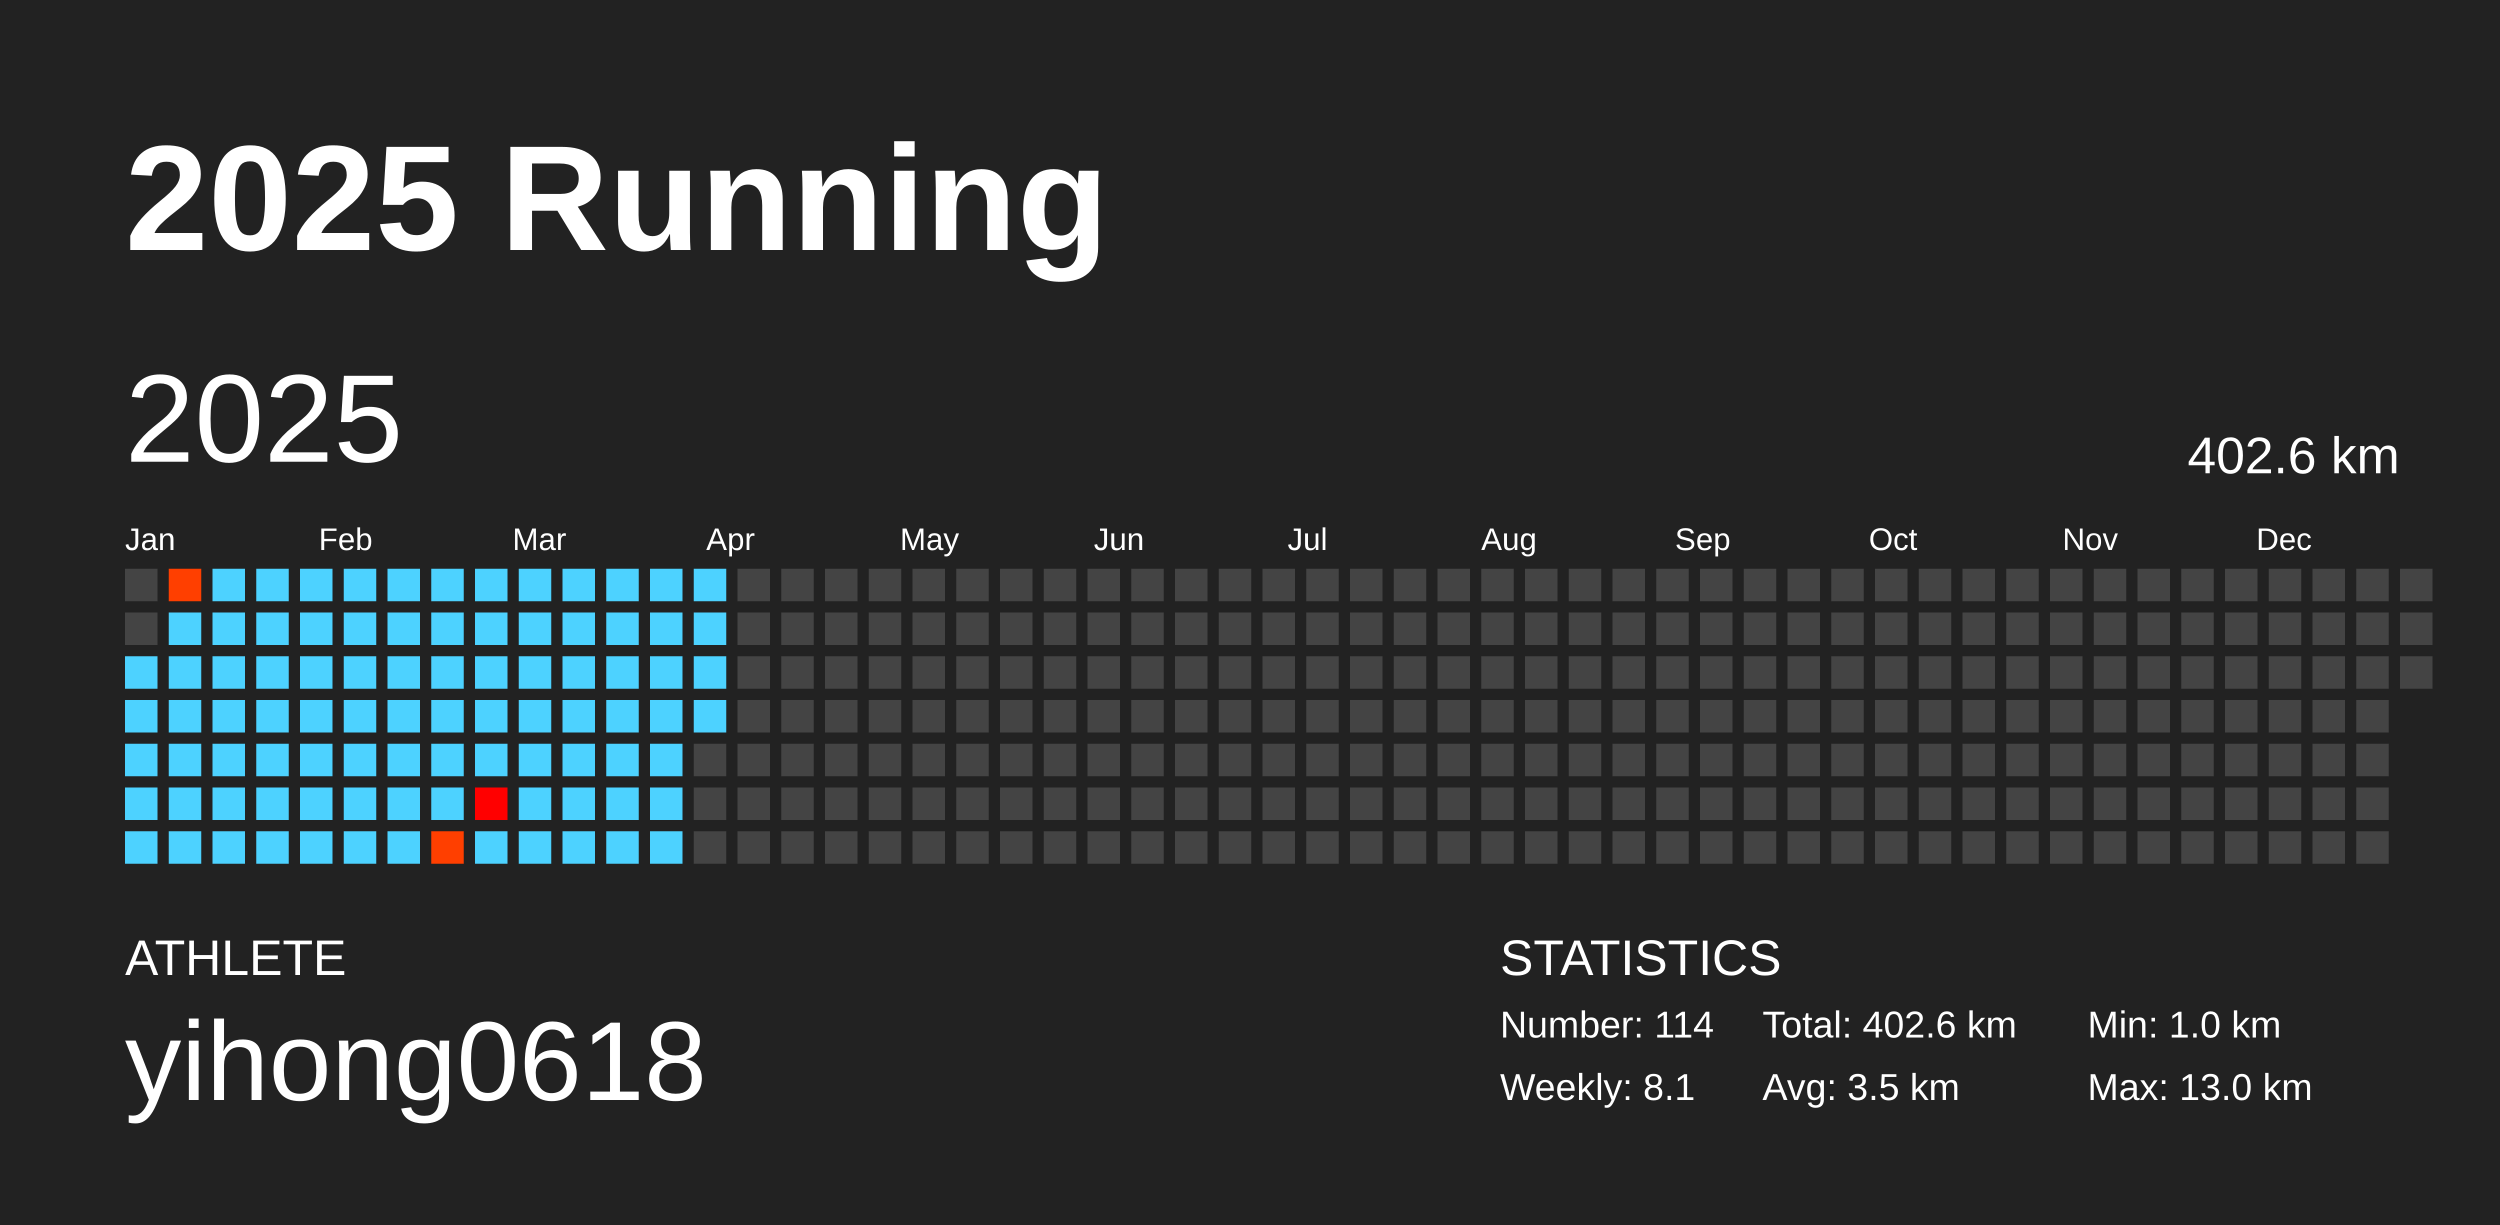
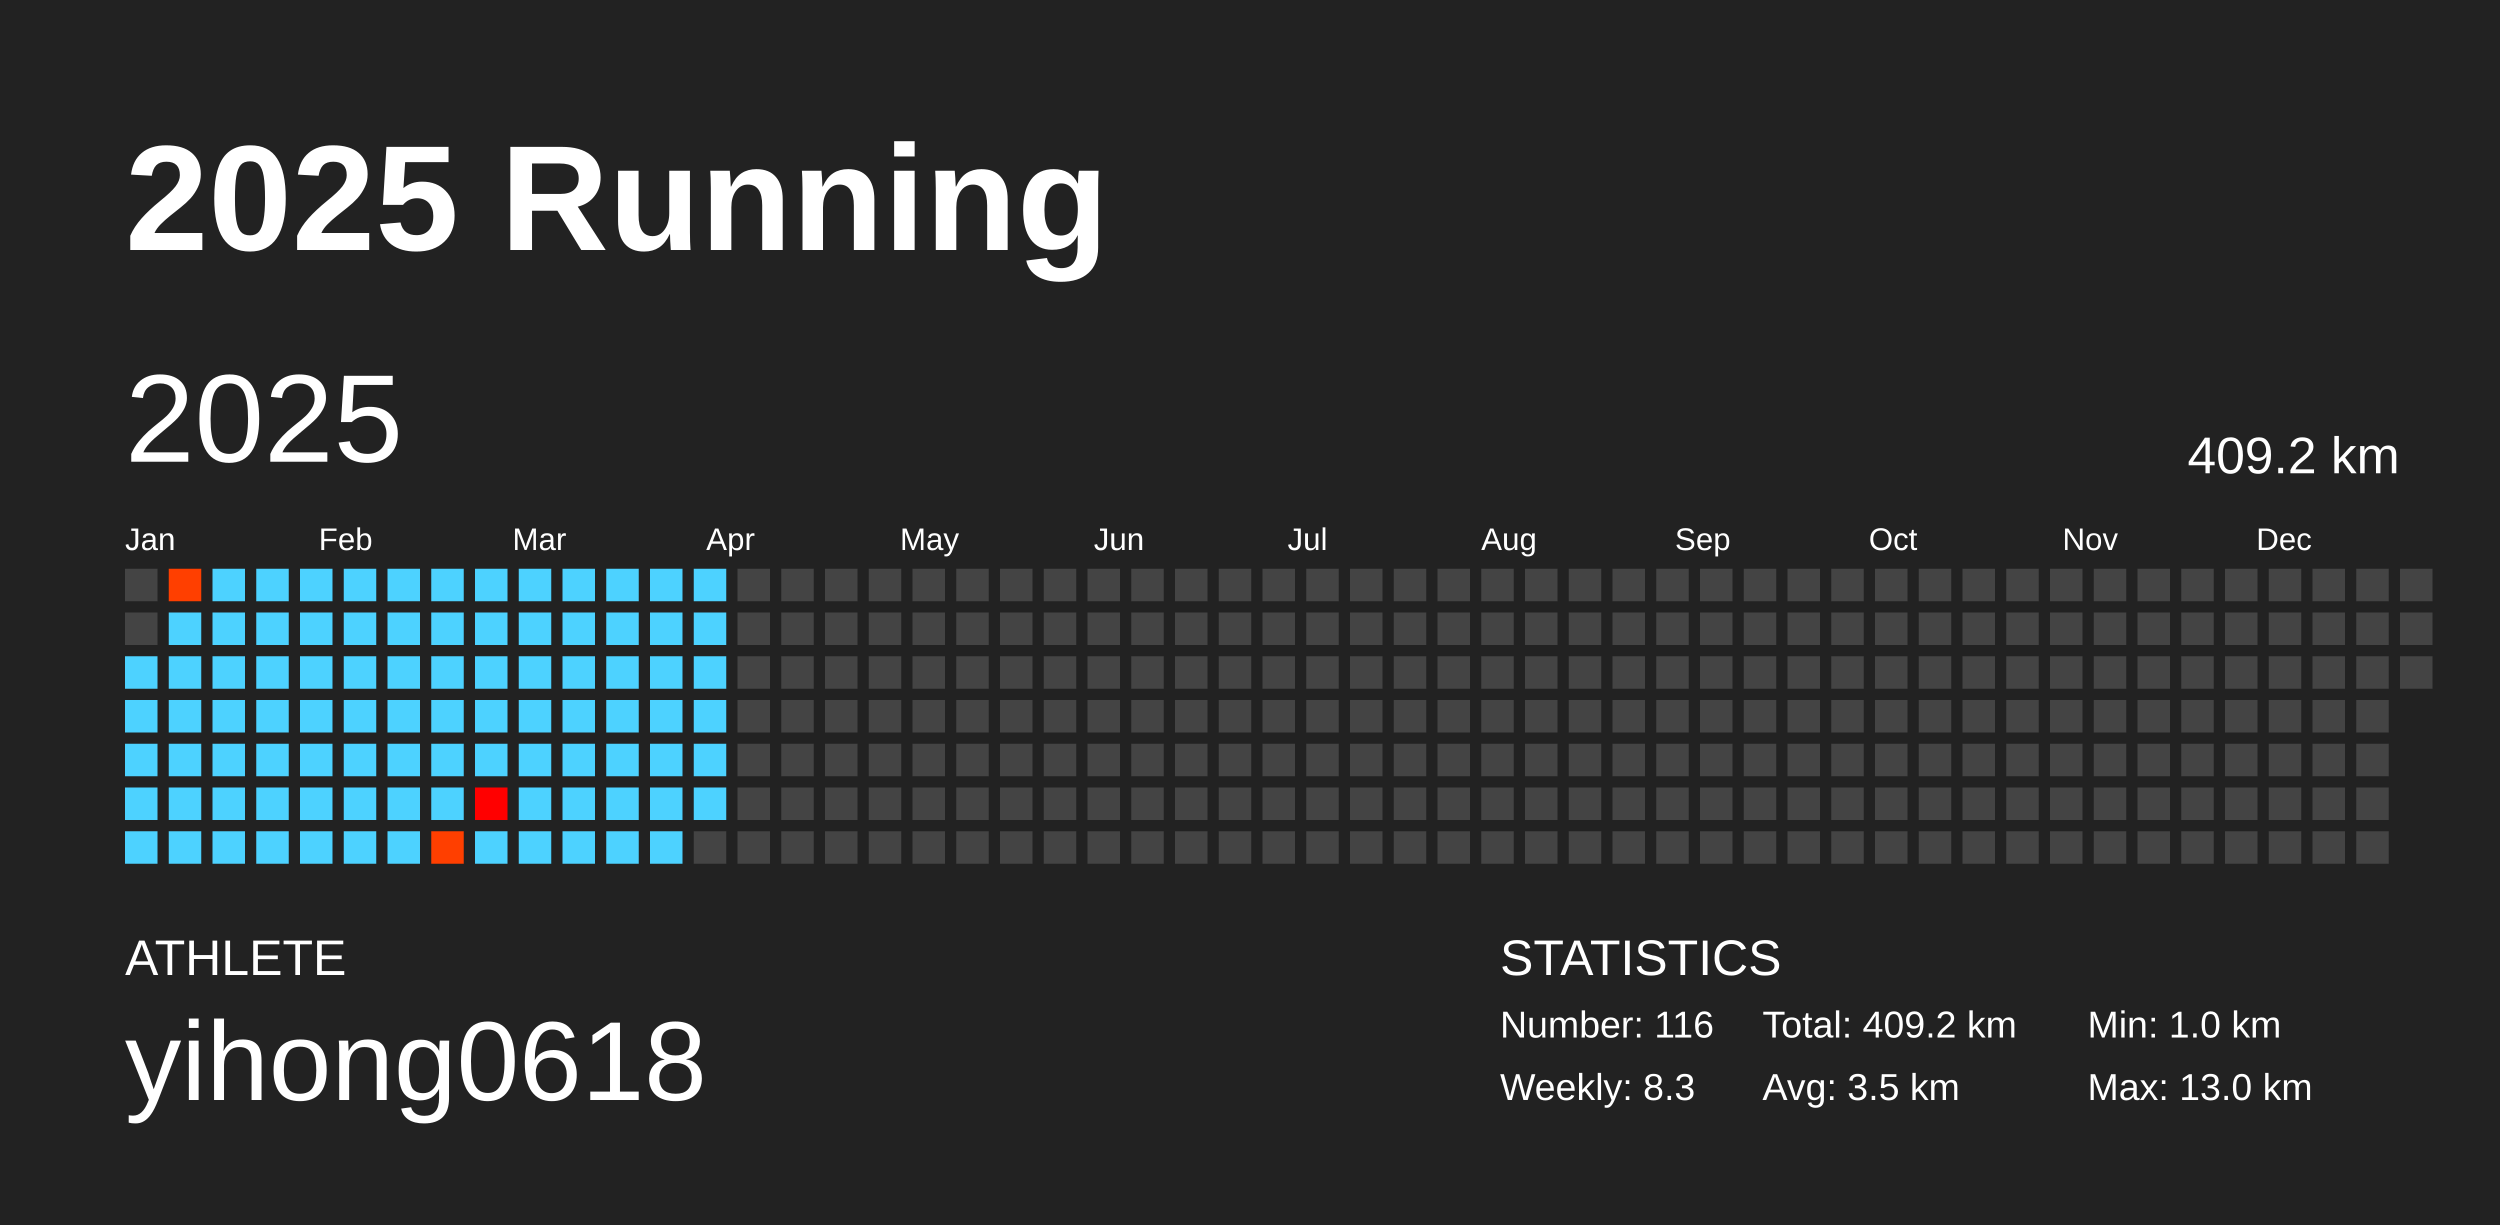
<svg xmlns="http://www.w3.org/2000/svg" baseProfile="full" height="98mm" version="1.1" viewBox="0,0,200,98" width="200mm">
  <defs />
  <rect fill="#222222" height="98" width="200" x="0" y="0" />
  <text fill="#FFFFFF" style="font-size:12px; font-family:Arial; font-weight:bold;" x="10" y="20">2025 Running</text>
  <text fill="#FFFFFF" style="font-size:4px; font-family:Arial" x="10" y="78">ATHLETE</text>
  <text fill="#FFFFFF" style="font-size:9px; font-family:Arial" x="10" y="88">yihong0618</text>
  <text fill="#FFFFFF" style="font-size:4px; font-family:Arial" x="120" y="78">STATISTICS</text>
-   <text fill="#FFFFFF" style="font-size:3px; font-family:Arial" x="120" y="83">Number: 114</text>
-   <text fill="#FFFFFF" style="font-size:3px; font-family:Arial" x="120" y="88">Weekly: 8.1</text>
-   <text fill="#FFFFFF" style="font-size:3px; font-family:Arial" x="141" y="83">Total: 402.6 km</text>
+   <text fill="#FFFFFF" style="font-size:3px; font-family:Arial" x="120" y="83">Number: 116</text>
+   <text fill="#FFFFFF" style="font-size:3px; font-family:Arial" x="120" y="88">Weekly: 8.3</text>
+   <text fill="#FFFFFF" style="font-size:3px; font-family:Arial" x="141" y="83">Total: 409.2 km</text>
  <text fill="#FFFFFF" style="font-size:3px; font-family:Arial" x="141" y="88">Avg: 3.5 km</text>
  <text fill="#FFFFFF" style="font-size:3px; font-family:Arial" x="167" y="83">Min: 1.0 km</text>
  <text fill="#FFFFFF" style="font-size:3px; font-family:Arial" x="167" y="88">Max: 13.0 km</text>
  <text dominant-baseline="hanging" fill="#FFFFFF" style="font-size:10.0px; font-family:Arial;" x="10" y="30">2025</text>
-   <text dominant-baseline="hanging" fill="#FFFFFF" style="font-size:4.125px; font-family:Arial;" x="175" y="35">402.6 km</text>
+   <text dominant-baseline="hanging" fill="#FFFFFF" style="font-size:4.125px; font-family:Arial;" x="175" y="35">409.2 km</text>
  <text fill="#FFFFFF" style="font-size:2.5px; font-family:Arial" x="10.0" y="44">Jan</text>
  <text fill="#FFFFFF" style="font-size:2.5px; font-family:Arial" x="25.5" y="44">Feb</text>
  <text fill="#FFFFFF" style="font-size:2.5px; font-family:Arial" x="41.0" y="44">Mar</text>
  <text fill="#FFFFFF" style="font-size:2.5px; font-family:Arial" x="56.5" y="44">Apr</text>
  <text fill="#FFFFFF" style="font-size:2.5px; font-family:Arial" x="72.0" y="44">May</text>
  <text fill="#FFFFFF" style="font-size:2.5px; font-family:Arial" x="87.5" y="44">Jun</text>
  <text fill="#FFFFFF" style="font-size:2.5px; font-family:Arial" x="103.0" y="44">Jul</text>
  <text fill="#FFFFFF" style="font-size:2.5px; font-family:Arial" x="118.5" y="44">Aug</text>
  <text fill="#FFFFFF" style="font-size:2.5px; font-family:Arial" x="134.0" y="44">Sep</text>
  <text fill="#FFFFFF" style="font-size:2.5px; font-family:Arial" x="149.5" y="44">Oct</text>
  <text fill="#FFFFFF" style="font-size:2.5px; font-family:Arial" x="165.0" y="44">Nov</text>
  <text fill="#FFFFFF" style="font-size:2.5px; font-family:Arial" x="180.5" y="44">Dec</text>
  <rect fill="#444444" height="2.6" width="2.6" x="10.0" y="45.5" />
  <rect fill="#444444" height="2.6" width="2.6" x="10.0" y="49.0" />
  <rect fill="#4dd2ff" height="2.6" width="2.6" x="10.0" y="52.5" />
  <rect fill="#4dd2ff" height="2.6" width="2.6" x="10.0" y="56.0" />
  <rect fill="#4dd2ff" height="2.6" width="2.6" x="10.0" y="59.5" />
  <rect fill="#4dd2ff" height="2.6" width="2.6" x="10.0" y="63.0" />
  <rect fill="#4dd2ff" height="2.6" width="2.6" x="10.0" y="66.5" />
  <rect fill="#ff3f00" height="2.6" width="2.6" x="13.5" y="45.5" />
  <rect fill="#4dd2ff" height="2.6" width="2.6" x="13.5" y="49.0" />
  <rect fill="#4dd2ff" height="2.6" width="2.6" x="13.5" y="52.5" />
  <rect fill="#4dd2ff" height="2.6" width="2.6" x="13.5" y="56.0" />
  <rect fill="#4dd2ff" height="2.6" width="2.6" x="13.5" y="59.5" />
  <rect fill="#4dd2ff" height="2.6" width="2.6" x="13.5" y="63.0" />
  <rect fill="#4dd2ff" height="2.6" width="2.6" x="13.5" y="66.5" />
  <rect fill="#4dd2ff" height="2.6" width="2.6" x="17.0" y="45.5" />
  <rect fill="#4dd2ff" height="2.6" width="2.6" x="17.0" y="49.0" />
  <rect fill="#4dd2ff" height="2.6" width="2.6" x="17.0" y="52.5" />
  <rect fill="#4dd2ff" height="2.6" width="2.6" x="17.0" y="56.0" />
  <rect fill="#4dd2ff" height="2.6" width="2.6" x="17.0" y="59.5" />
  <rect fill="#4dd2ff" height="2.6" width="2.6" x="17.0" y="63.0" />
  <rect fill="#4dd2ff" height="2.6" width="2.6" x="17.0" y="66.5" />
  <rect fill="#4dd2ff" height="2.6" width="2.6" x="20.5" y="45.5" />
  <rect fill="#4dd2ff" height="2.6" width="2.6" x="20.5" y="49.0" />
  <rect fill="#4dd2ff" height="2.6" width="2.6" x="20.5" y="52.5" />
  <rect fill="#4dd2ff" height="2.6" width="2.6" x="20.5" y="56.0" />
  <rect fill="#4dd2ff" height="2.6" width="2.6" x="20.5" y="59.5" />
  <rect fill="#4dd2ff" height="2.6" width="2.6" x="20.5" y="63.0" />
  <rect fill="#4dd2ff" height="2.6" width="2.6" x="20.5" y="66.5" />
  <rect fill="#4dd2ff" height="2.6" width="2.6" x="24.0" y="45.5" />
  <rect fill="#4dd2ff" height="2.6" width="2.6" x="24.0" y="49.0" />
  <rect fill="#4dd2ff" height="2.6" width="2.6" x="24.0" y="52.5" />
  <rect fill="#4dd2ff" height="2.6" width="2.6" x="24.0" y="56.0" />
  <rect fill="#4dd2ff" height="2.6" width="2.6" x="24.0" y="59.5" />
  <rect fill="#4dd2ff" height="2.6" width="2.6" x="24.0" y="63.0" />
  <rect fill="#4dd2ff" height="2.6" width="2.6" x="24.0" y="66.5" />
  <rect fill="#4dd2ff" height="2.6" width="2.6" x="27.5" y="45.5" />
  <rect fill="#4dd2ff" height="2.6" width="2.6" x="27.5" y="49.0" />
  <rect fill="#4dd2ff" height="2.6" width="2.6" x="27.5" y="52.5" />
  <rect fill="#4dd2ff" height="2.6" width="2.6" x="27.5" y="56.0" />
  <rect fill="#4dd2ff" height="2.6" width="2.6" x="27.5" y="59.5" />
  <rect fill="#4dd2ff" height="2.6" width="2.6" x="27.5" y="63.0" />
  <rect fill="#4dd2ff" height="2.6" width="2.6" x="27.5" y="66.5" />
  <rect fill="#4dd2ff" height="2.6" width="2.6" x="31.0" y="45.5" />
  <rect fill="#4dd2ff" height="2.6" width="2.6" x="31.0" y="49.0" />
  <rect fill="#4dd2ff" height="2.6" width="2.6" x="31.0" y="52.5" />
  <rect fill="#4dd2ff" height="2.6" width="2.6" x="31.0" y="56.0" />
  <rect fill="#4dd2ff" height="2.6" width="2.6" x="31.0" y="59.5" />
  <rect fill="#4dd2ff" height="2.6" width="2.6" x="31.0" y="63.0" />
  <rect fill="#4dd2ff" height="2.6" width="2.6" x="31.0" y="66.5" />
  <rect fill="#4dd2ff" height="2.6" width="2.6" x="34.5" y="45.5" />
  <rect fill="#4dd2ff" height="2.6" width="2.6" x="34.5" y="49.0" />
  <rect fill="#4dd2ff" height="2.6" width="2.6" x="34.5" y="52.5" />
  <rect fill="#4dd2ff" height="2.6" width="2.6" x="34.5" y="56.0" />
  <rect fill="#4dd2ff" height="2.6" width="2.6" x="34.5" y="59.5" />
  <rect fill="#4dd2ff" height="2.6" width="2.6" x="34.5" y="63.0" />
  <rect fill="#ff3f00" height="2.6" width="2.6" x="34.5" y="66.5" />
  <rect fill="#4dd2ff" height="2.6" width="2.6" x="38.0" y="45.5" />
  <rect fill="#4dd2ff" height="2.6" width="2.6" x="38.0" y="49.0" />
  <rect fill="#4dd2ff" height="2.6" width="2.6" x="38.0" y="52.5" />
  <rect fill="#4dd2ff" height="2.6" width="2.6" x="38.0" y="56.0" />
  <rect fill="#4dd2ff" height="2.6" width="2.6" x="38.0" y="59.5" />
  <rect fill="#ff0000" height="2.6" width="2.6" x="38.0" y="63.0" />
  <rect fill="#4dd2ff" height="2.6" width="2.6" x="38.0" y="66.5" />
  <rect fill="#4dd2ff" height="2.6" width="2.6" x="41.5" y="45.5" />
  <rect fill="#4dd2ff" height="2.6" width="2.6" x="41.5" y="49.0" />
  <rect fill="#4dd2ff" height="2.6" width="2.6" x="41.5" y="52.5" />
  <rect fill="#4dd2ff" height="2.6" width="2.6" x="41.5" y="56.0" />
  <rect fill="#4dd2ff" height="2.6" width="2.6" x="41.5" y="59.5" />
  <rect fill="#4dd2ff" height="2.6" width="2.6" x="41.5" y="63.0" />
  <rect fill="#4dd2ff" height="2.6" width="2.6" x="41.5" y="66.5" />
  <rect fill="#4dd2ff" height="2.6" width="2.6" x="45.0" y="45.5" />
  <rect fill="#4dd2ff" height="2.6" width="2.6" x="45.0" y="49.0" />
  <rect fill="#4dd2ff" height="2.6" width="2.6" x="45.0" y="52.5" />
  <rect fill="#4dd2ff" height="2.6" width="2.6" x="45.0" y="56.0" />
  <rect fill="#4dd2ff" height="2.6" width="2.6" x="45.0" y="59.5" />
  <rect fill="#4dd2ff" height="2.6" width="2.6" x="45.0" y="63.0" />
  <rect fill="#4dd2ff" height="2.6" width="2.6" x="45.0" y="66.5" />
  <rect fill="#4dd2ff" height="2.6" width="2.6" x="48.5" y="45.5" />
  <rect fill="#4dd2ff" height="2.6" width="2.6" x="48.5" y="49.0" />
  <rect fill="#4dd2ff" height="2.6" width="2.6" x="48.5" y="52.5" />
  <rect fill="#4dd2ff" height="2.6" width="2.6" x="48.5" y="56.0" />
  <rect fill="#4dd2ff" height="2.6" width="2.6" x="48.5" y="59.5" />
  <rect fill="#4dd2ff" height="2.6" width="2.6" x="48.5" y="63.0" />
  <rect fill="#4dd2ff" height="2.6" width="2.6" x="48.5" y="66.5" />
  <rect fill="#4dd2ff" height="2.6" width="2.6" x="52.0" y="45.5" />
  <rect fill="#4dd2ff" height="2.6" width="2.6" x="52.0" y="49.0" />
  <rect fill="#4dd2ff" height="2.6" width="2.6" x="52.0" y="52.5" />
  <rect fill="#4dd2ff" height="2.6" width="2.6" x="52.0" y="56.0" />
  <rect fill="#4dd2ff" height="2.6" width="2.6" x="52.0" y="59.5" />
  <rect fill="#4dd2ff" height="2.6" width="2.6" x="52.0" y="63.0" />
  <rect fill="#4dd2ff" height="2.6" width="2.6" x="52.0" y="66.5" />
  <rect fill="#4dd2ff" height="2.6" width="2.6" x="55.5" y="45.5" />
  <rect fill="#4dd2ff" height="2.6" width="2.6" x="55.5" y="49.0" />
  <rect fill="#4dd2ff" height="2.6" width="2.6" x="55.5" y="52.5" />
  <rect fill="#4dd2ff" height="2.6" width="2.6" x="55.5" y="56.0" />
-   <rect fill="#444444" height="2.6" width="2.6" x="55.5" y="59.5" />
-   <rect fill="#444444" height="2.6" width="2.6" x="55.5" y="63.0" />
+   <rect fill="#4dd2ff" height="2.6" width="2.6" x="55.5" y="59.5" />
+   <rect fill="#4dd2ff" height="2.6" width="2.6" x="55.5" y="63.0" />
  <rect fill="#444444" height="2.6" width="2.6" x="55.5" y="66.5" />
  <rect fill="#444444" height="2.6" width="2.6" x="59.0" y="45.5" />
  <rect fill="#444444" height="2.6" width="2.6" x="59.0" y="49.0" />
  <rect fill="#444444" height="2.6" width="2.6" x="59.0" y="52.5" />
  <rect fill="#444444" height="2.6" width="2.6" x="59.0" y="56.0" />
  <rect fill="#444444" height="2.6" width="2.6" x="59.0" y="59.5" />
  <rect fill="#444444" height="2.6" width="2.6" x="59.0" y="63.0" />
  <rect fill="#444444" height="2.6" width="2.6" x="59.0" y="66.5" />
  <rect fill="#444444" height="2.6" width="2.6" x="62.5" y="45.5" />
  <rect fill="#444444" height="2.6" width="2.6" x="62.5" y="49.0" />
  <rect fill="#444444" height="2.6" width="2.6" x="62.5" y="52.5" />
  <rect fill="#444444" height="2.6" width="2.6" x="62.5" y="56.0" />
  <rect fill="#444444" height="2.6" width="2.6" x="62.5" y="59.5" />
  <rect fill="#444444" height="2.6" width="2.6" x="62.5" y="63.0" />
  <rect fill="#444444" height="2.6" width="2.6" x="62.5" y="66.5" />
  <rect fill="#444444" height="2.6" width="2.6" x="66.0" y="45.5" />
  <rect fill="#444444" height="2.6" width="2.6" x="66.0" y="49.0" />
  <rect fill="#444444" height="2.6" width="2.6" x="66.0" y="52.5" />
  <rect fill="#444444" height="2.6" width="2.6" x="66.0" y="56.0" />
  <rect fill="#444444" height="2.6" width="2.6" x="66.0" y="59.5" />
  <rect fill="#444444" height="2.6" width="2.6" x="66.0" y="63.0" />
  <rect fill="#444444" height="2.6" width="2.6" x="66.0" y="66.5" />
  <rect fill="#444444" height="2.6" width="2.6" x="69.5" y="45.5" />
  <rect fill="#444444" height="2.6" width="2.6" x="69.5" y="49.0" />
  <rect fill="#444444" height="2.6" width="2.6" x="69.5" y="52.5" />
  <rect fill="#444444" height="2.6" width="2.6" x="69.5" y="56.0" />
  <rect fill="#444444" height="2.6" width="2.6" x="69.5" y="59.5" />
  <rect fill="#444444" height="2.6" width="2.6" x="69.5" y="63.0" />
  <rect fill="#444444" height="2.6" width="2.6" x="69.5" y="66.5" />
  <rect fill="#444444" height="2.6" width="2.6" x="73.0" y="45.5" />
  <rect fill="#444444" height="2.6" width="2.6" x="73.0" y="49.0" />
  <rect fill="#444444" height="2.6" width="2.6" x="73.0" y="52.5" />
  <rect fill="#444444" height="2.6" width="2.6" x="73.0" y="56.0" />
  <rect fill="#444444" height="2.6" width="2.6" x="73.0" y="59.5" />
  <rect fill="#444444" height="2.6" width="2.6" x="73.0" y="63.0" />
  <rect fill="#444444" height="2.6" width="2.6" x="73.0" y="66.5" />
  <rect fill="#444444" height="2.6" width="2.6" x="76.5" y="45.5" />
  <rect fill="#444444" height="2.6" width="2.6" x="76.5" y="49.0" />
  <rect fill="#444444" height="2.6" width="2.6" x="76.5" y="52.5" />
  <rect fill="#444444" height="2.6" width="2.6" x="76.5" y="56.0" />
  <rect fill="#444444" height="2.6" width="2.6" x="76.5" y="59.5" />
  <rect fill="#444444" height="2.6" width="2.6" x="76.5" y="63.0" />
  <rect fill="#444444" height="2.6" width="2.6" x="76.5" y="66.5" />
  <rect fill="#444444" height="2.6" width="2.6" x="80.0" y="45.5" />
  <rect fill="#444444" height="2.6" width="2.6" x="80.0" y="49.0" />
  <rect fill="#444444" height="2.6" width="2.6" x="80.0" y="52.5" />
  <rect fill="#444444" height="2.6" width="2.6" x="80.0" y="56.0" />
  <rect fill="#444444" height="2.6" width="2.6" x="80.0" y="59.5" />
  <rect fill="#444444" height="2.6" width="2.6" x="80.0" y="63.0" />
  <rect fill="#444444" height="2.6" width="2.6" x="80.0" y="66.5" />
  <rect fill="#444444" height="2.6" width="2.6" x="83.5" y="45.5" />
  <rect fill="#444444" height="2.6" width="2.6" x="83.5" y="49.0" />
  <rect fill="#444444" height="2.6" width="2.6" x="83.5" y="52.5" />
  <rect fill="#444444" height="2.6" width="2.6" x="83.5" y="56.0" />
  <rect fill="#444444" height="2.6" width="2.6" x="83.5" y="59.5" />
  <rect fill="#444444" height="2.6" width="2.6" x="83.5" y="63.0" />
  <rect fill="#444444" height="2.6" width="2.6" x="83.5" y="66.5" />
  <rect fill="#444444" height="2.6" width="2.6" x="87.0" y="45.5" />
  <rect fill="#444444" height="2.6" width="2.6" x="87.0" y="49.0" />
  <rect fill="#444444" height="2.6" width="2.6" x="87.0" y="52.5" />
  <rect fill="#444444" height="2.6" width="2.6" x="87.0" y="56.0" />
  <rect fill="#444444" height="2.6" width="2.6" x="87.0" y="59.5" />
  <rect fill="#444444" height="2.6" width="2.6" x="87.0" y="63.0" />
  <rect fill="#444444" height="2.6" width="2.6" x="87.0" y="66.5" />
  <rect fill="#444444" height="2.6" width="2.6" x="90.5" y="45.5" />
  <rect fill="#444444" height="2.6" width="2.6" x="90.5" y="49.0" />
  <rect fill="#444444" height="2.6" width="2.6" x="90.5" y="52.5" />
  <rect fill="#444444" height="2.6" width="2.6" x="90.5" y="56.0" />
  <rect fill="#444444" height="2.6" width="2.6" x="90.5" y="59.5" />
  <rect fill="#444444" height="2.6" width="2.6" x="90.5" y="63.0" />
  <rect fill="#444444" height="2.6" width="2.6" x="90.5" y="66.5" />
  <rect fill="#444444" height="2.6" width="2.6" x="94.0" y="45.5" />
  <rect fill="#444444" height="2.6" width="2.6" x="94.0" y="49.0" />
  <rect fill="#444444" height="2.6" width="2.6" x="94.0" y="52.5" />
  <rect fill="#444444" height="2.6" width="2.6" x="94.0" y="56.0" />
  <rect fill="#444444" height="2.6" width="2.6" x="94.0" y="59.5" />
  <rect fill="#444444" height="2.6" width="2.6" x="94.0" y="63.0" />
  <rect fill="#444444" height="2.6" width="2.6" x="94.0" y="66.5" />
  <rect fill="#444444" height="2.6" width="2.6" x="97.5" y="45.5" />
  <rect fill="#444444" height="2.6" width="2.6" x="97.5" y="49.0" />
  <rect fill="#444444" height="2.6" width="2.6" x="97.5" y="52.5" />
  <rect fill="#444444" height="2.6" width="2.6" x="97.5" y="56.0" />
  <rect fill="#444444" height="2.6" width="2.6" x="97.5" y="59.5" />
  <rect fill="#444444" height="2.6" width="2.6" x="97.5" y="63.0" />
  <rect fill="#444444" height="2.6" width="2.6" x="97.5" y="66.5" />
  <rect fill="#444444" height="2.6" width="2.6" x="101.0" y="45.5" />
  <rect fill="#444444" height="2.6" width="2.6" x="101.0" y="49.0" />
  <rect fill="#444444" height="2.6" width="2.6" x="101.0" y="52.5" />
  <rect fill="#444444" height="2.6" width="2.6" x="101.0" y="56.0" />
  <rect fill="#444444" height="2.6" width="2.6" x="101.0" y="59.5" />
  <rect fill="#444444" height="2.6" width="2.6" x="101.0" y="63.0" />
  <rect fill="#444444" height="2.6" width="2.6" x="101.0" y="66.5" />
  <rect fill="#444444" height="2.6" width="2.6" x="104.5" y="45.5" />
  <rect fill="#444444" height="2.6" width="2.6" x="104.5" y="49.0" />
  <rect fill="#444444" height="2.6" width="2.6" x="104.5" y="52.5" />
  <rect fill="#444444" height="2.6" width="2.6" x="104.5" y="56.0" />
  <rect fill="#444444" height="2.6" width="2.6" x="104.5" y="59.5" />
  <rect fill="#444444" height="2.6" width="2.6" x="104.5" y="63.0" />
  <rect fill="#444444" height="2.6" width="2.6" x="104.5" y="66.5" />
  <rect fill="#444444" height="2.6" width="2.6" x="108.0" y="45.5" />
  <rect fill="#444444" height="2.6" width="2.6" x="108.0" y="49.0" />
  <rect fill="#444444" height="2.6" width="2.6" x="108.0" y="52.5" />
  <rect fill="#444444" height="2.6" width="2.6" x="108.0" y="56.0" />
  <rect fill="#444444" height="2.6" width="2.6" x="108.0" y="59.5" />
  <rect fill="#444444" height="2.6" width="2.6" x="108.0" y="63.0" />
  <rect fill="#444444" height="2.6" width="2.6" x="108.0" y="66.5" />
  <rect fill="#444444" height="2.6" width="2.6" x="111.5" y="45.5" />
  <rect fill="#444444" height="2.6" width="2.6" x="111.5" y="49.0" />
  <rect fill="#444444" height="2.6" width="2.6" x="111.5" y="52.5" />
  <rect fill="#444444" height="2.6" width="2.6" x="111.5" y="56.0" />
  <rect fill="#444444" height="2.6" width="2.6" x="111.5" y="59.5" />
  <rect fill="#444444" height="2.6" width="2.6" x="111.5" y="63.0" />
  <rect fill="#444444" height="2.6" width="2.6" x="111.5" y="66.5" />
  <rect fill="#444444" height="2.6" width="2.6" x="115.0" y="45.5" />
  <rect fill="#444444" height="2.6" width="2.6" x="115.0" y="49.0" />
  <rect fill="#444444" height="2.6" width="2.6" x="115.0" y="52.5" />
  <rect fill="#444444" height="2.6" width="2.6" x="115.0" y="56.0" />
  <rect fill="#444444" height="2.6" width="2.6" x="115.0" y="59.5" />
  <rect fill="#444444" height="2.6" width="2.6" x="115.0" y="63.0" />
  <rect fill="#444444" height="2.6" width="2.6" x="115.0" y="66.5" />
  <rect fill="#444444" height="2.6" width="2.6" x="118.5" y="45.5" />
  <rect fill="#444444" height="2.6" width="2.6" x="118.5" y="49.0" />
  <rect fill="#444444" height="2.6" width="2.6" x="118.5" y="52.5" />
  <rect fill="#444444" height="2.6" width="2.6" x="118.5" y="56.0" />
  <rect fill="#444444" height="2.6" width="2.6" x="118.5" y="59.5" />
  <rect fill="#444444" height="2.6" width="2.6" x="118.5" y="63.0" />
  <rect fill="#444444" height="2.6" width="2.6" x="118.5" y="66.5" />
  <rect fill="#444444" height="2.6" width="2.6" x="122.0" y="45.5" />
  <rect fill="#444444" height="2.6" width="2.6" x="122.0" y="49.0" />
  <rect fill="#444444" height="2.6" width="2.6" x="122.0" y="52.5" />
  <rect fill="#444444" height="2.6" width="2.6" x="122.0" y="56.0" />
  <rect fill="#444444" height="2.6" width="2.6" x="122.0" y="59.5" />
  <rect fill="#444444" height="2.6" width="2.6" x="122.0" y="63.0" />
  <rect fill="#444444" height="2.6" width="2.6" x="122.0" y="66.5" />
  <rect fill="#444444" height="2.6" width="2.6" x="125.5" y="45.5" />
  <rect fill="#444444" height="2.6" width="2.6" x="125.5" y="49.0" />
  <rect fill="#444444" height="2.6" width="2.6" x="125.5" y="52.5" />
  <rect fill="#444444" height="2.6" width="2.6" x="125.5" y="56.0" />
  <rect fill="#444444" height="2.6" width="2.6" x="125.5" y="59.5" />
  <rect fill="#444444" height="2.6" width="2.6" x="125.5" y="63.0" />
  <rect fill="#444444" height="2.6" width="2.6" x="125.5" y="66.5" />
  <rect fill="#444444" height="2.6" width="2.6" x="129.0" y="45.5" />
  <rect fill="#444444" height="2.6" width="2.6" x="129.0" y="49.0" />
  <rect fill="#444444" height="2.6" width="2.6" x="129.0" y="52.5" />
  <rect fill="#444444" height="2.6" width="2.6" x="129.0" y="56.0" />
  <rect fill="#444444" height="2.6" width="2.6" x="129.0" y="59.5" />
  <rect fill="#444444" height="2.6" width="2.6" x="129.0" y="63.0" />
  <rect fill="#444444" height="2.6" width="2.6" x="129.0" y="66.5" />
  <rect fill="#444444" height="2.6" width="2.6" x="132.5" y="45.5" />
  <rect fill="#444444" height="2.6" width="2.6" x="132.5" y="49.0" />
  <rect fill="#444444" height="2.6" width="2.6" x="132.5" y="52.5" />
  <rect fill="#444444" height="2.6" width="2.6" x="132.5" y="56.0" />
  <rect fill="#444444" height="2.6" width="2.6" x="132.5" y="59.5" />
  <rect fill="#444444" height="2.6" width="2.6" x="132.5" y="63.0" />
  <rect fill="#444444" height="2.6" width="2.6" x="132.5" y="66.5" />
  <rect fill="#444444" height="2.6" width="2.6" x="136.0" y="45.5" />
  <rect fill="#444444" height="2.6" width="2.6" x="136.0" y="49.0" />
  <rect fill="#444444" height="2.6" width="2.6" x="136.0" y="52.5" />
  <rect fill="#444444" height="2.6" width="2.6" x="136.0" y="56.0" />
  <rect fill="#444444" height="2.6" width="2.6" x="136.0" y="59.5" />
  <rect fill="#444444" height="2.6" width="2.6" x="136.0" y="63.0" />
  <rect fill="#444444" height="2.6" width="2.6" x="136.0" y="66.5" />
  <rect fill="#444444" height="2.6" width="2.6" x="139.5" y="45.5" />
  <rect fill="#444444" height="2.6" width="2.6" x="139.5" y="49.0" />
  <rect fill="#444444" height="2.6" width="2.6" x="139.5" y="52.5" />
  <rect fill="#444444" height="2.6" width="2.6" x="139.5" y="56.0" />
  <rect fill="#444444" height="2.6" width="2.6" x="139.5" y="59.5" />
  <rect fill="#444444" height="2.6" width="2.6" x="139.5" y="63.0" />
  <rect fill="#444444" height="2.6" width="2.6" x="139.5" y="66.5" />
  <rect fill="#444444" height="2.6" width="2.6" x="143.0" y="45.5" />
  <rect fill="#444444" height="2.6" width="2.6" x="143.0" y="49.0" />
  <rect fill="#444444" height="2.6" width="2.6" x="143.0" y="52.5" />
  <rect fill="#444444" height="2.6" width="2.6" x="143.0" y="56.0" />
  <rect fill="#444444" height="2.6" width="2.6" x="143.0" y="59.5" />
  <rect fill="#444444" height="2.6" width="2.6" x="143.0" y="63.0" />
  <rect fill="#444444" height="2.6" width="2.6" x="143.0" y="66.5" />
  <rect fill="#444444" height="2.6" width="2.6" x="146.5" y="45.5" />
  <rect fill="#444444" height="2.6" width="2.6" x="146.5" y="49.0" />
  <rect fill="#444444" height="2.6" width="2.6" x="146.5" y="52.5" />
  <rect fill="#444444" height="2.6" width="2.6" x="146.5" y="56.0" />
  <rect fill="#444444" height="2.6" width="2.6" x="146.5" y="59.5" />
  <rect fill="#444444" height="2.6" width="2.6" x="146.5" y="63.0" />
  <rect fill="#444444" height="2.6" width="2.6" x="146.5" y="66.5" />
  <rect fill="#444444" height="2.6" width="2.6" x="150.0" y="45.5" />
  <rect fill="#444444" height="2.6" width="2.6" x="150.0" y="49.0" />
  <rect fill="#444444" height="2.6" width="2.6" x="150.0" y="52.5" />
  <rect fill="#444444" height="2.6" width="2.6" x="150.0" y="56.0" />
  <rect fill="#444444" height="2.6" width="2.6" x="150.0" y="59.5" />
  <rect fill="#444444" height="2.6" width="2.6" x="150.0" y="63.0" />
  <rect fill="#444444" height="2.6" width="2.6" x="150.0" y="66.5" />
  <rect fill="#444444" height="2.6" width="2.6" x="153.5" y="45.5" />
  <rect fill="#444444" height="2.6" width="2.6" x="153.5" y="49.0" />
  <rect fill="#444444" height="2.6" width="2.6" x="153.5" y="52.5" />
  <rect fill="#444444" height="2.6" width="2.6" x="153.5" y="56.0" />
  <rect fill="#444444" height="2.6" width="2.6" x="153.5" y="59.5" />
  <rect fill="#444444" height="2.6" width="2.6" x="153.5" y="63.0" />
  <rect fill="#444444" height="2.6" width="2.6" x="153.5" y="66.5" />
  <rect fill="#444444" height="2.6" width="2.6" x="157.0" y="45.5" />
  <rect fill="#444444" height="2.6" width="2.6" x="157.0" y="49.0" />
  <rect fill="#444444" height="2.6" width="2.6" x="157.0" y="52.5" />
  <rect fill="#444444" height="2.6" width="2.6" x="157.0" y="56.0" />
  <rect fill="#444444" height="2.6" width="2.6" x="157.0" y="59.5" />
  <rect fill="#444444" height="2.6" width="2.6" x="157.0" y="63.0" />
  <rect fill="#444444" height="2.6" width="2.6" x="157.0" y="66.5" />
  <rect fill="#444444" height="2.6" width="2.6" x="160.5" y="45.5" />
  <rect fill="#444444" height="2.6" width="2.6" x="160.5" y="49.0" />
  <rect fill="#444444" height="2.6" width="2.6" x="160.5" y="52.5" />
  <rect fill="#444444" height="2.6" width="2.6" x="160.5" y="56.0" />
  <rect fill="#444444" height="2.6" width="2.6" x="160.5" y="59.5" />
  <rect fill="#444444" height="2.6" width="2.6" x="160.5" y="63.0" />
  <rect fill="#444444" height="2.6" width="2.6" x="160.5" y="66.5" />
  <rect fill="#444444" height="2.6" width="2.6" x="164.0" y="45.5" />
  <rect fill="#444444" height="2.6" width="2.6" x="164.0" y="49.0" />
  <rect fill="#444444" height="2.6" width="2.6" x="164.0" y="52.5" />
  <rect fill="#444444" height="2.6" width="2.6" x="164.0" y="56.0" />
  <rect fill="#444444" height="2.6" width="2.6" x="164.0" y="59.5" />
  <rect fill="#444444" height="2.6" width="2.6" x="164.0" y="63.0" />
  <rect fill="#444444" height="2.6" width="2.6" x="164.0" y="66.5" />
  <rect fill="#444444" height="2.6" width="2.6" x="167.5" y="45.5" />
  <rect fill="#444444" height="2.6" width="2.6" x="167.5" y="49.0" />
  <rect fill="#444444" height="2.6" width="2.6" x="167.5" y="52.5" />
  <rect fill="#444444" height="2.6" width="2.6" x="167.5" y="56.0" />
  <rect fill="#444444" height="2.6" width="2.6" x="167.5" y="59.5" />
  <rect fill="#444444" height="2.6" width="2.6" x="167.5" y="63.0" />
  <rect fill="#444444" height="2.6" width="2.6" x="167.5" y="66.5" />
  <rect fill="#444444" height="2.6" width="2.6" x="171.0" y="45.5" />
  <rect fill="#444444" height="2.6" width="2.6" x="171.0" y="49.0" />
  <rect fill="#444444" height="2.6" width="2.6" x="171.0" y="52.5" />
  <rect fill="#444444" height="2.6" width="2.6" x="171.0" y="56.0" />
  <rect fill="#444444" height="2.6" width="2.6" x="171.0" y="59.5" />
  <rect fill="#444444" height="2.6" width="2.6" x="171.0" y="63.0" />
  <rect fill="#444444" height="2.6" width="2.6" x="171.0" y="66.5" />
  <rect fill="#444444" height="2.6" width="2.6" x="174.5" y="45.5" />
  <rect fill="#444444" height="2.6" width="2.6" x="174.5" y="49.0" />
  <rect fill="#444444" height="2.6" width="2.6" x="174.5" y="52.5" />
  <rect fill="#444444" height="2.6" width="2.6" x="174.5" y="56.0" />
  <rect fill="#444444" height="2.6" width="2.6" x="174.5" y="59.5" />
  <rect fill="#444444" height="2.6" width="2.6" x="174.5" y="63.0" />
  <rect fill="#444444" height="2.6" width="2.6" x="174.5" y="66.5" />
  <rect fill="#444444" height="2.6" width="2.6" x="178.0" y="45.5" />
  <rect fill="#444444" height="2.6" width="2.6" x="178.0" y="49.0" />
  <rect fill="#444444" height="2.6" width="2.6" x="178.0" y="52.5" />
  <rect fill="#444444" height="2.6" width="2.6" x="178.0" y="56.0" />
  <rect fill="#444444" height="2.6" width="2.6" x="178.0" y="59.5" />
  <rect fill="#444444" height="2.6" width="2.6" x="178.0" y="63.0" />
  <rect fill="#444444" height="2.6" width="2.6" x="178.0" y="66.5" />
  <rect fill="#444444" height="2.6" width="2.6" x="181.5" y="45.5" />
  <rect fill="#444444" height="2.6" width="2.6" x="181.5" y="49.0" />
  <rect fill="#444444" height="2.6" width="2.6" x="181.5" y="52.5" />
  <rect fill="#444444" height="2.6" width="2.6" x="181.5" y="56.0" />
  <rect fill="#444444" height="2.6" width="2.6" x="181.5" y="59.5" />
  <rect fill="#444444" height="2.6" width="2.6" x="181.5" y="63.0" />
  <rect fill="#444444" height="2.6" width="2.6" x="181.5" y="66.5" />
  <rect fill="#444444" height="2.6" width="2.6" x="185.0" y="45.5" />
  <rect fill="#444444" height="2.6" width="2.6" x="185.0" y="49.0" />
  <rect fill="#444444" height="2.6" width="2.6" x="185.0" y="52.5" />
  <rect fill="#444444" height="2.6" width="2.6" x="185.0" y="56.0" />
  <rect fill="#444444" height="2.6" width="2.6" x="185.0" y="59.5" />
  <rect fill="#444444" height="2.6" width="2.6" x="185.0" y="63.0" />
  <rect fill="#444444" height="2.6" width="2.6" x="185.0" y="66.5" />
  <rect fill="#444444" height="2.6" width="2.6" x="188.5" y="45.5" />
  <rect fill="#444444" height="2.6" width="2.6" x="188.5" y="49.0" />
  <rect fill="#444444" height="2.6" width="2.6" x="188.5" y="52.5" />
  <rect fill="#444444" height="2.6" width="2.6" x="188.5" y="56.0" />
  <rect fill="#444444" height="2.6" width="2.6" x="188.5" y="59.5" />
  <rect fill="#444444" height="2.6" width="2.6" x="188.5" y="63.0" />
  <rect fill="#444444" height="2.6" width="2.6" x="188.5" y="66.5" />
  <rect fill="#444444" height="2.6" width="2.6" x="192.0" y="45.5" />
  <rect fill="#444444" height="2.6" width="2.6" x="192.0" y="49.0" />
  <rect fill="#444444" height="2.6" width="2.6" x="192.0" y="52.5" />
</svg>
